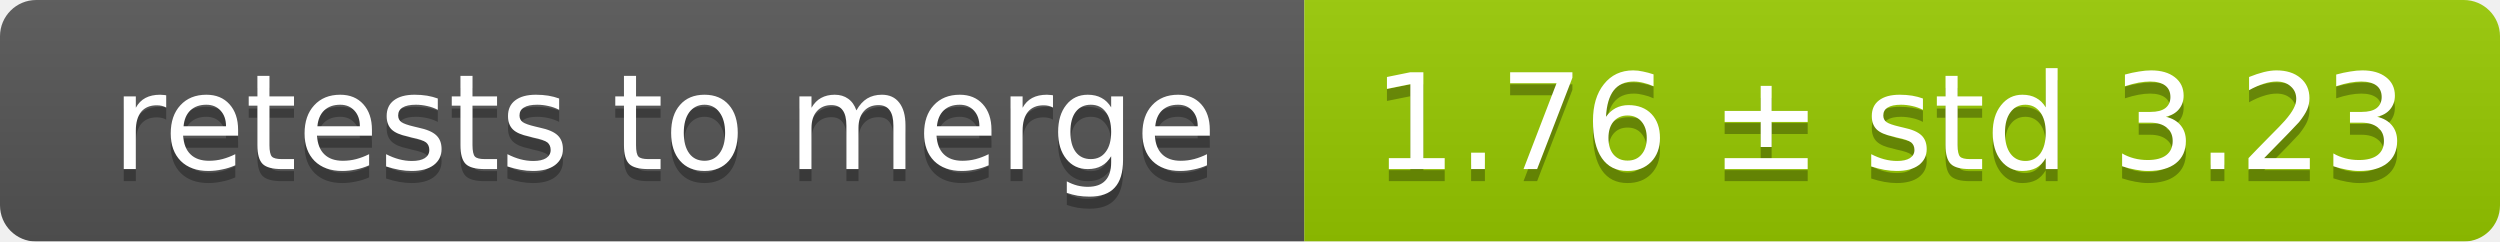
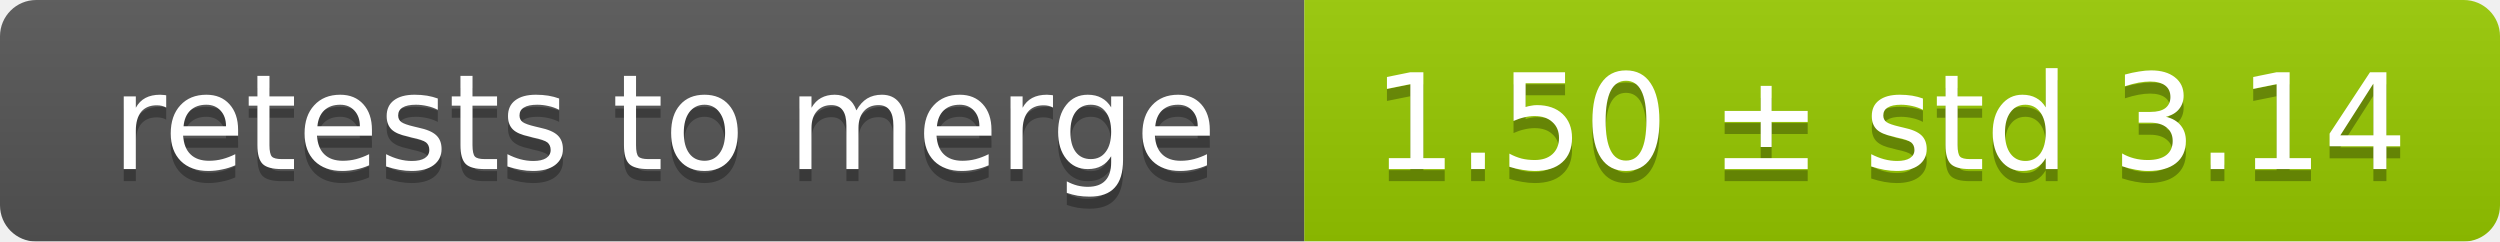
<svg xmlns="http://www.w3.org/2000/svg" width="207" height="20">
  <linearGradient id="smooth" x2="0" y2="100%">
    <stop offset="0" stop-color="#bbb" stop-opacity=".1" />
    <stop offset="1" stop-opacity=".1" />
  </linearGradient>
  <mask id="round">
    <rect width="207" height="20" rx="3" fill="#fff" />
  </mask>
  <g mask="url(#round)">
    <rect width="108" height="20" fill="#555" />
    <rect x="108" width="99" height="20" fill="#97ca00" />
    <rect width="207" height="20" fill="url(#smooth)" />
  </g>
  <g fill="#fff" text-anchor="middle" font-family="DejaVu Sans,Verdana,Geneva,sans-serif" font-size="11">
    <text x="55" y="15" fill="#010101" fill-opacity=".3">retests to merge</text>
    <text x="55" y="14">retests to merge</text>
-     <text x="156.5" y="15" fill="#010101" fill-opacity=".3">1.76 ± std 3.23</text>
-     <text x="156.5" y="14">1.76 ± std 3.23</text>
+     <text x="156.5" y="15" fill="#010101" fill-opacity=".3">1.50 ± std 3.14</text>
+     <text x="156.5" y="14">1.50 ± std 3.14</text>
  </g>
</svg>
